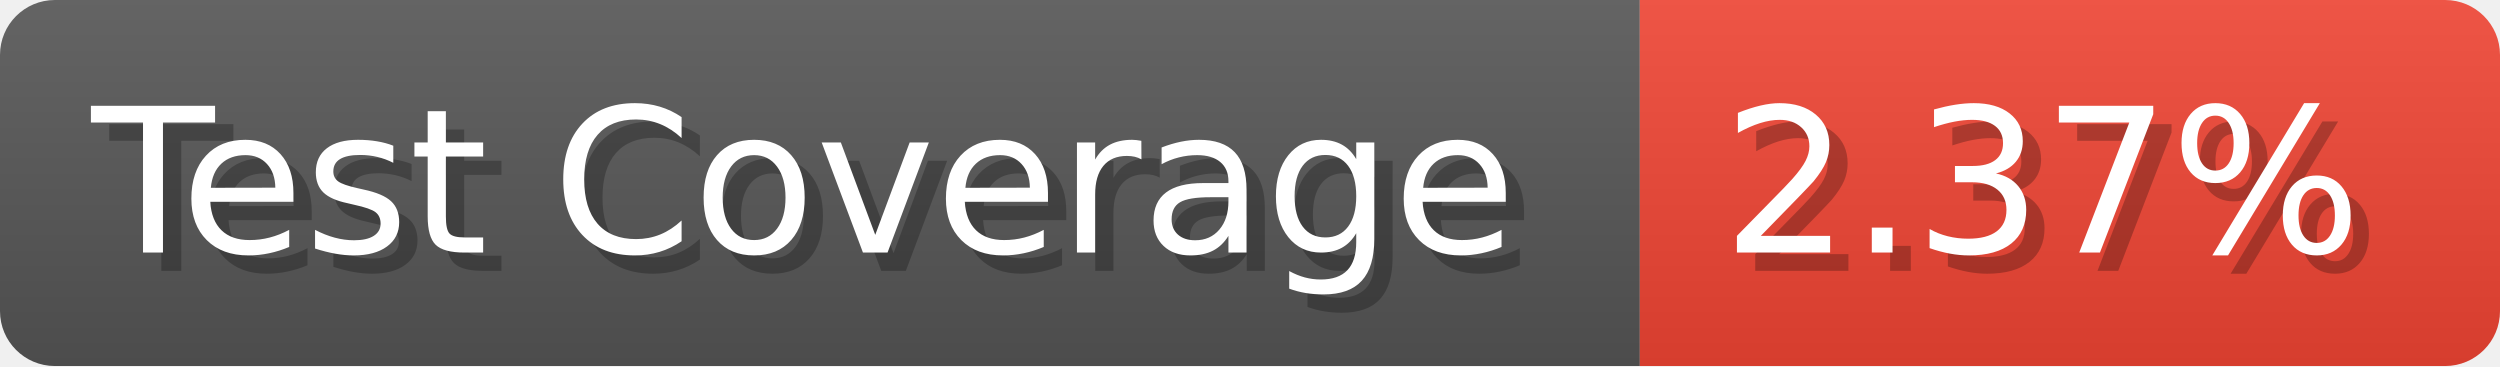
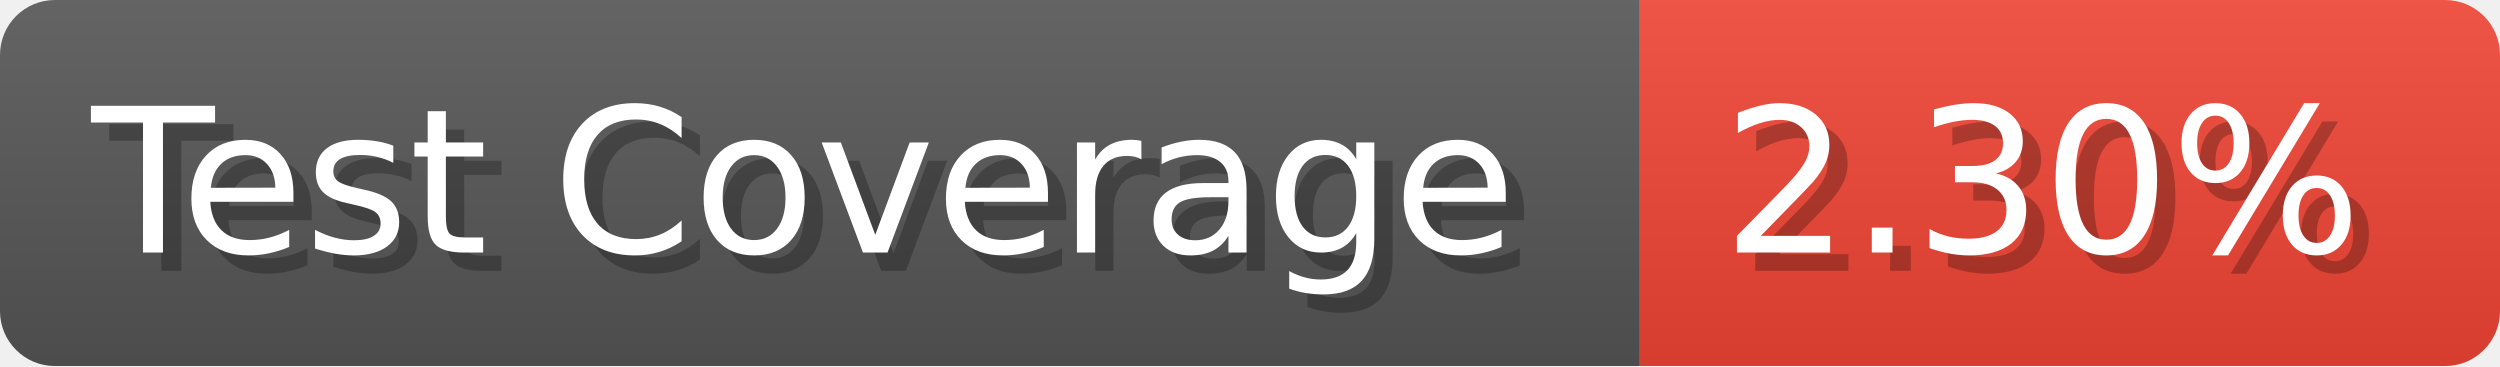
- <svg xmlns="http://www.w3.org/2000/svg" width="136.6" height="20" viewBox="0 0 1366 200" role="img" aria-label="Test Coverage: 2.37%">
+ <svg xmlns="http://www.w3.org/2000/svg" width="136.6" height="20" viewBox="0 0 1366 200" role="img" aria-label="Test Coverage: 2.30%">
  <linearGradient id="a" x2="0" y2="100%">
    <stop offset="0" stop-opacity=".1" stop-color="#EEE" />
    <stop offset="1" stop-opacity=".1" />
  </linearGradient>
  <mask id="m">
    <rect width="1366" height="200" rx="30" fill="#FFF" />
  </mask>
  <g mask="url(#m)">
    <rect width="896" height="200" fill="#555" />
    <rect width="470" height="200" fill="#E43" x="896" />
    <rect width="1366" height="200" fill="url(#a)" />
  </g>
  <g aria-hidden="true" fill="#fff" text-anchor="start" font-family="Verdana,DejaVu Sans,sans-serif" font-size="110">
    <text x="60" y="148" textLength="796" fill="#000" opacity="0.25">Test Coverage</text>
    <text x="50" y="138" textLength="796">Test Coverage</text>
-     <text x="951" y="148" textLength="370" fill="#000" opacity="0.25">2.37%</text>
-     <text x="941" y="138" textLength="370">2.37%</text>
+     <text x="951" y="148" textLength="370" fill="#000" opacity="0.25">2.30%</text>
+     <text x="941" y="138" textLength="370">2.30%</text>
  </g>
</svg>
